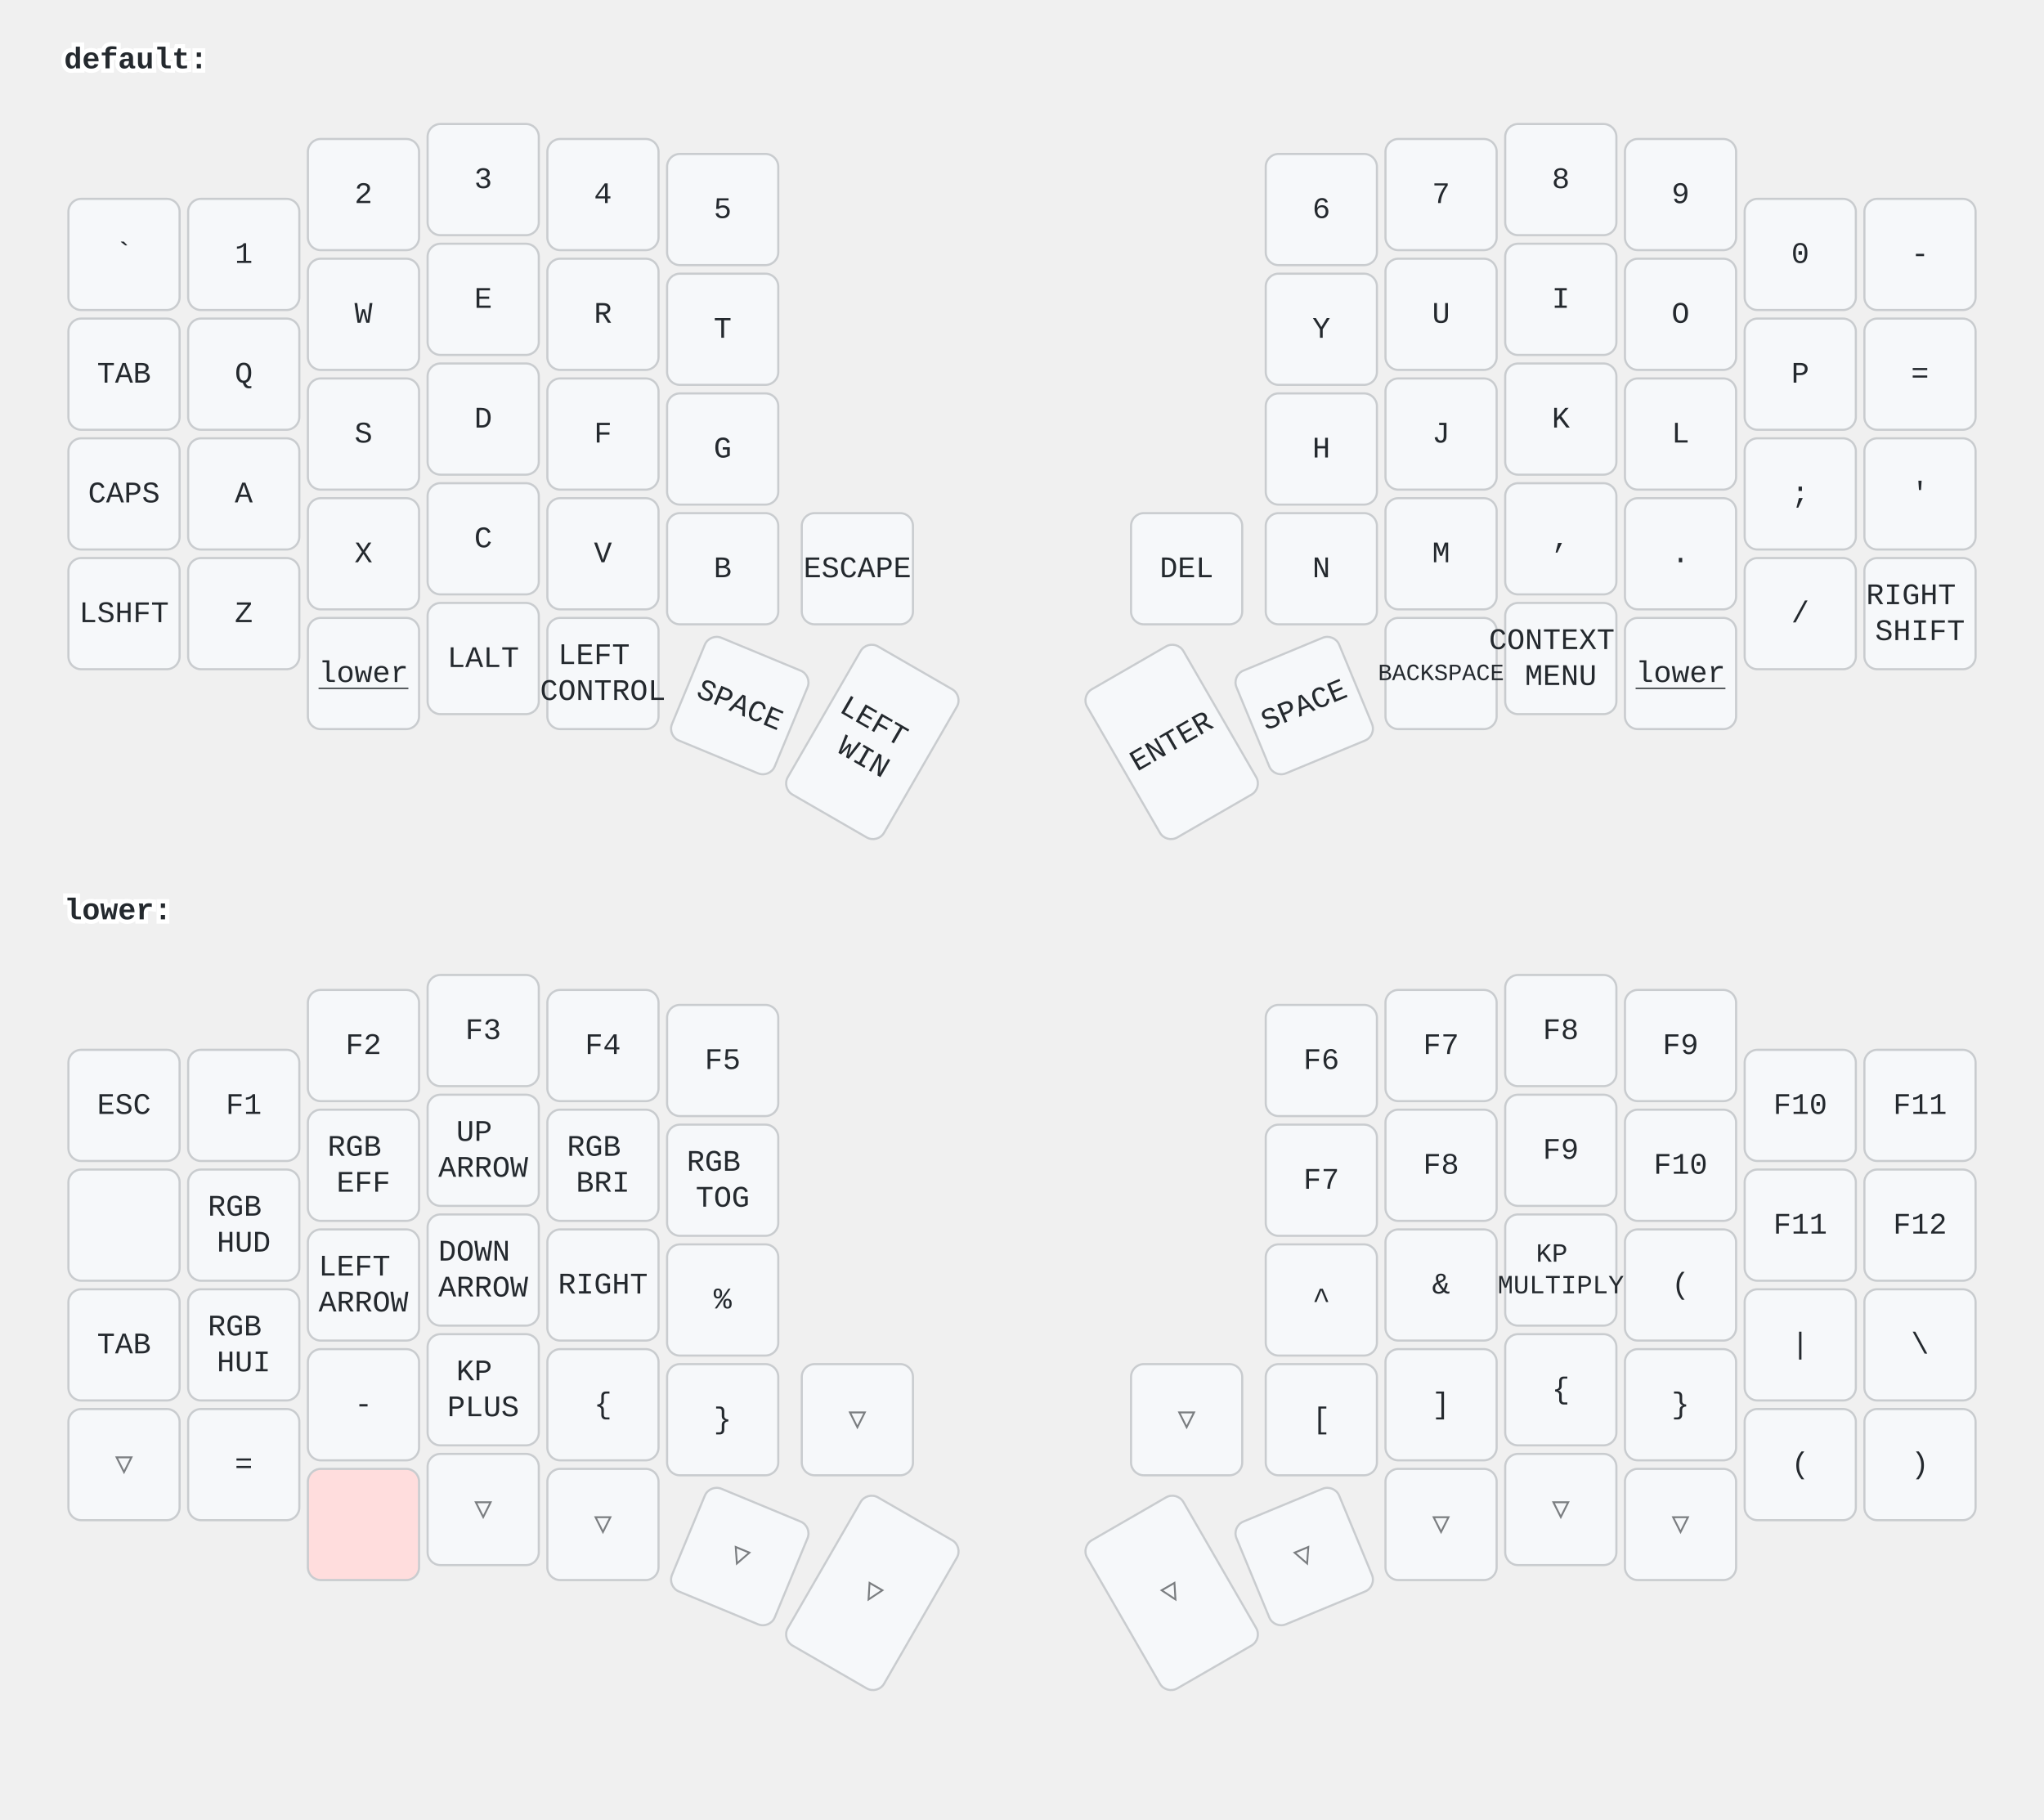
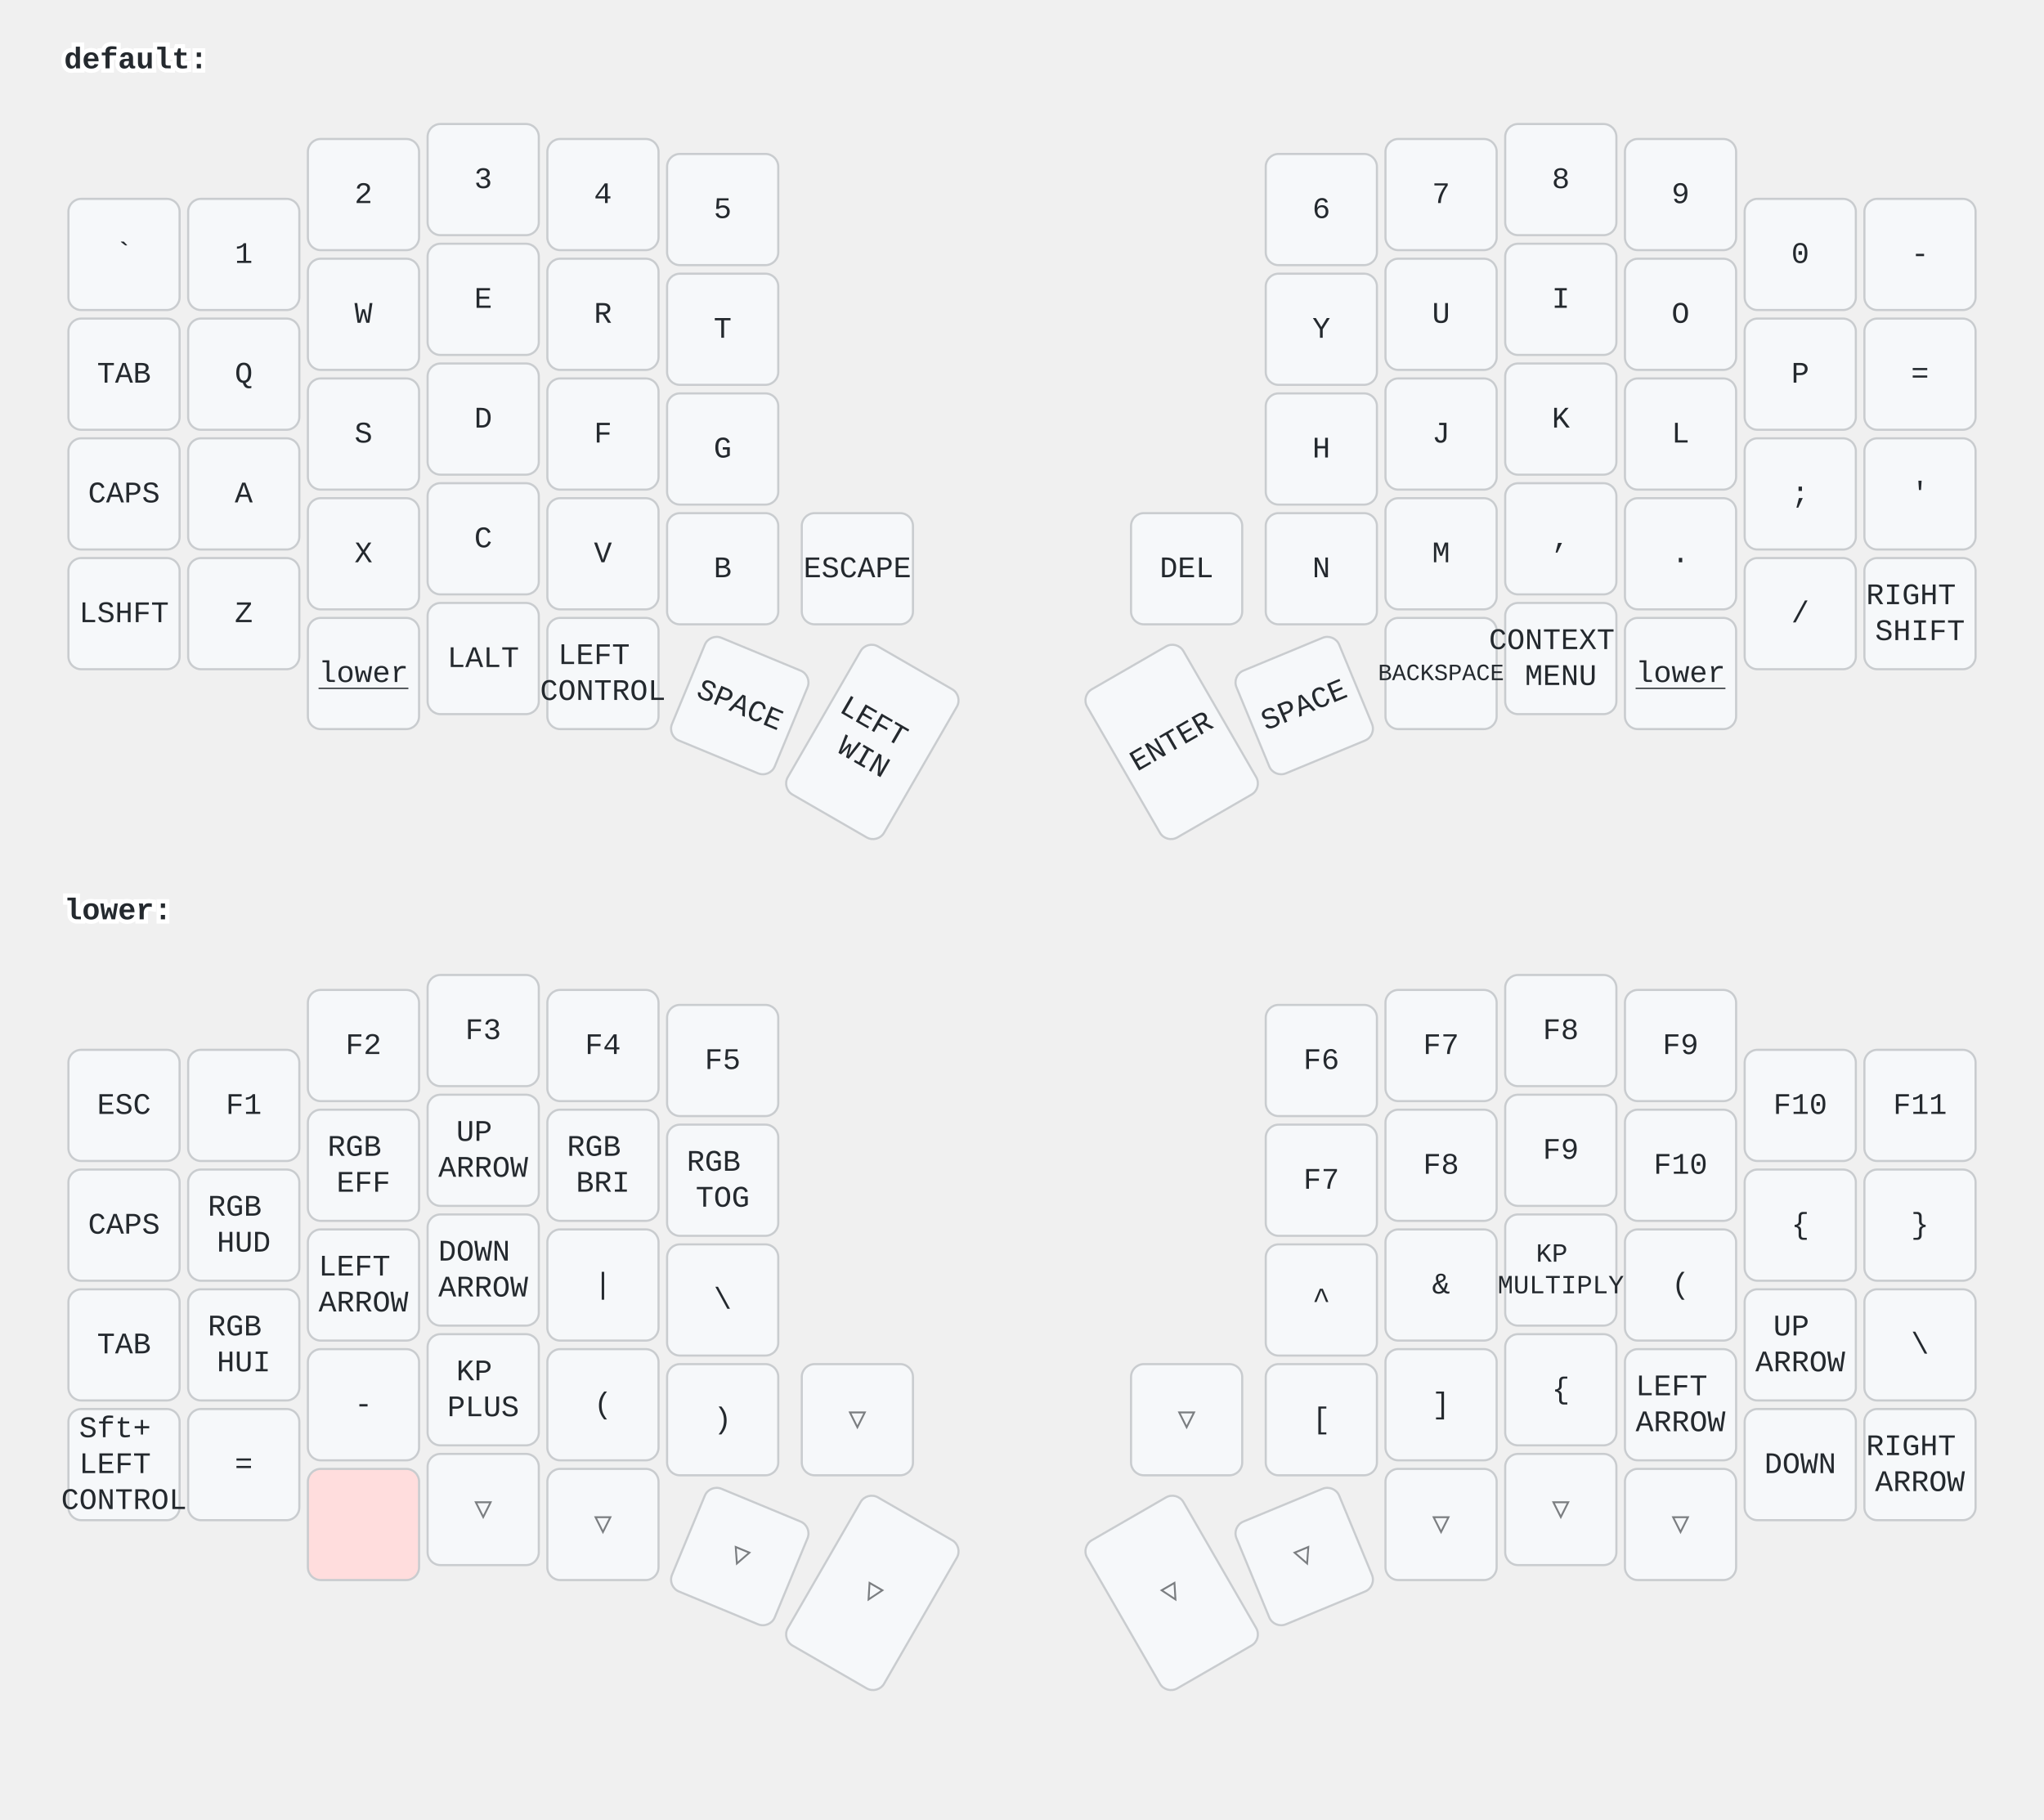
<svg xmlns="http://www.w3.org/2000/svg" width="956" height="851" viewBox="0 0 956 851" class="keymap">
  <style>/* inherit to force styles through use tags */
svg path {
    fill: inherit;
}

/* font and background color specifications */
svg.keymap {
    font-family: SFMono-Regular,Consolas,Liberation Mono,Menlo,monospace;
    font-size: 14px;
    font-kerning: normal;
    text-rendering: optimizeLegibility;
    fill: #24292e;
}

/* default key styling */
rect.key {
    fill: #f6f8fa;
}

rect.key, rect.combo {
    stroke: #c9cccf;
    stroke-width: 1;
}

/* default key side styling, only used is draw_key_sides is set */
rect.side {
    filter: brightness(90%);
}

/* color accent for combo boxes */
rect.combo, rect.combo-separate {
    fill: #cdf;
}

/* color accent for held keys */
rect.held, rect.combo.held {
    fill: #fdd;
}

/* color accent for ghost (optional) keys */
rect.ghost, rect.combo.ghost {
    stroke-dasharray: 4, 4;
    stroke-width: 2;
}

text {
    text-anchor: middle;
    dominant-baseline: middle;
}

/* styling for layer labels */
text.label {
    font-weight: bold;
    text-anchor: start;
    stroke: white;
    stroke-width: 4;
    paint-order: stroke;
}

/* styling for optional footer */
text.footer {
    text-anchor: end;
    dominant-baseline: auto;
    stroke: white;
    stroke-width: 4;
    paint-order: stroke;
}

/* styling for combo tap, and key non-tap label text */
text.combo, text.hold, text.shifted, text.left, text.right, text.tl, text.tr, text.bl, text.br {
    font-size: 11px;
}

text.hold, text.bl, text.br {
    text-anchor: middle;
    dominant-baseline: auto;
}

text.shifted, text.tl, text.tr {
    text-anchor: middle;
    dominant-baseline: hanging;
}

text.left, text.tl, text.bl {
    text-anchor: start;
}

text.right, text.tr, text.br {
    text-anchor: end;
}

text.layer-activator {
    text-decoration: underline;
}

/* styling for hold/shifted label text in combo box */
text.combo.hold, text.combo.shifted, text.combo.left, text.combo.right {
    font-size: 8px;
}

/* lighter symbol for transparent keys */
text.trans {
    fill: #7b7e81;
}

/* styling for combo dendrons */
path.combo {
    stroke-width: 1;
    stroke: gray;
    fill: none;
}

/* Start Tabler Icons Cleanup */
/* cannot use height/width with glyphs */
.icon-tabler &gt; path {
    fill: inherit;
    stroke: inherit;
    stroke-width: 2;
}
/* hide tabler's default box */
.icon-tabler &gt; path[stroke="none"][fill="none"] {
    visibility: hidden;
}
/* End Tabler Icons Cleanup */
</style>
  <g transform="translate(30, 0)" class="layer-default">
    <text x="0" y="28" class="label" id="default">default:</text>
    <g transform="translate(0, 56)">
      <g transform="translate(28, 63)" class="key keypos-0">
        <rect rx="6" ry="6" x="-26" y="-26" width="52" height="52" class="key" />
        <text x="0" y="0" class="key tap">`</text>
      </g>
      <g transform="translate(84, 63)" class="key keypos-1">
        <rect rx="6" ry="6" x="-26" y="-26" width="52" height="52" class="key" />
        <text x="0" y="0" class="key tap">1</text>
      </g>
      <g transform="translate(140, 35)" class="key keypos-2">
        <rect rx="6" ry="6" x="-26" y="-26" width="52" height="52" class="key" />
        <text x="0" y="0" class="key tap">2</text>
      </g>
      <g transform="translate(196, 28)" class="key keypos-3">
        <rect rx="6" ry="6" x="-26" y="-26" width="52" height="52" class="key" />
        <text x="0" y="0" class="key tap">3</text>
      </g>
      <g transform="translate(252, 35)" class="key keypos-4">
        <rect rx="6" ry="6" x="-26" y="-26" width="52" height="52" class="key" />
        <text x="0" y="0" class="key tap">4</text>
      </g>
      <g transform="translate(308, 42)" class="key keypos-5">
        <rect rx="6" ry="6" x="-26" y="-26" width="52" height="52" class="key" />
        <text x="0" y="0" class="key tap">5</text>
      </g>
      <g transform="translate(588, 42)" class="key keypos-6">
        <rect rx="6" ry="6" x="-26" y="-26" width="52" height="52" class="key" />
        <text x="0" y="0" class="key tap">6</text>
      </g>
      <g transform="translate(644, 35)" class="key keypos-7">
        <rect rx="6" ry="6" x="-26" y="-26" width="52" height="52" class="key" />
        <text x="0" y="0" class="key tap">7</text>
      </g>
      <g transform="translate(700, 28)" class="key keypos-8">
        <rect rx="6" ry="6" x="-26" y="-26" width="52" height="52" class="key" />
        <text x="0" y="0" class="key tap">8</text>
      </g>
      <g transform="translate(756, 35)" class="key keypos-9">
        <rect rx="6" ry="6" x="-26" y="-26" width="52" height="52" class="key" />
        <text x="0" y="0" class="key tap">9</text>
      </g>
      <g transform="translate(812, 63)" class="key keypos-10">
        <rect rx="6" ry="6" x="-26" y="-26" width="52" height="52" class="key" />
        <text x="0" y="0" class="key tap">0</text>
      </g>
      <g transform="translate(868, 63)" class="key keypos-11">
        <rect rx="6" ry="6" x="-26" y="-26" width="52" height="52" class="key" />
        <text x="0" y="0" class="key tap">-</text>
      </g>
      <g transform="translate(28, 119)" class="key keypos-12">
        <rect rx="6" ry="6" x="-26" y="-26" width="52" height="52" class="key" />
        <text x="0" y="0" class="key tap">TAB</text>
      </g>
      <g transform="translate(84, 119)" class="key keypos-13">
        <rect rx="6" ry="6" x="-26" y="-26" width="52" height="52" class="key" />
        <text x="0" y="0" class="key tap">Q</text>
      </g>
      <g transform="translate(140, 91)" class="key keypos-14">
        <rect rx="6" ry="6" x="-26" y="-26" width="52" height="52" class="key" />
        <text x="0" y="0" class="key tap">W</text>
      </g>
      <g transform="translate(196, 84)" class="key keypos-15">
        <rect rx="6" ry="6" x="-26" y="-26" width="52" height="52" class="key" />
        <text x="0" y="0" class="key tap">E</text>
      </g>
      <g transform="translate(252, 91)" class="key keypos-16">
        <rect rx="6" ry="6" x="-26" y="-26" width="52" height="52" class="key" />
        <text x="0" y="0" class="key tap">R</text>
      </g>
      <g transform="translate(308, 98)" class="key keypos-17">
        <rect rx="6" ry="6" x="-26" y="-26" width="52" height="52" class="key" />
        <text x="0" y="0" class="key tap">T</text>
      </g>
      <g transform="translate(588, 98)" class="key keypos-18">
        <rect rx="6" ry="6" x="-26" y="-26" width="52" height="52" class="key" />
        <text x="0" y="0" class="key tap">Y</text>
      </g>
      <g transform="translate(644, 91)" class="key keypos-19">
        <rect rx="6" ry="6" x="-26" y="-26" width="52" height="52" class="key" />
        <text x="0" y="0" class="key tap">U</text>
      </g>
      <g transform="translate(700, 84)" class="key keypos-20">
        <rect rx="6" ry="6" x="-26" y="-26" width="52" height="52" class="key" />
        <text x="0" y="0" class="key tap">I</text>
      </g>
      <g transform="translate(756, 91)" class="key keypos-21">
        <rect rx="6" ry="6" x="-26" y="-26" width="52" height="52" class="key" />
        <text x="0" y="0" class="key tap">O</text>
      </g>
      <g transform="translate(812, 119)" class="key keypos-22">
        <rect rx="6" ry="6" x="-26" y="-26" width="52" height="52" class="key" />
        <text x="0" y="0" class="key tap">P</text>
      </g>
      <g transform="translate(868, 119)" class="key keypos-23">
        <rect rx="6" ry="6" x="-26" y="-26" width="52" height="52" class="key" />
        <text x="0" y="0" class="key tap">=</text>
      </g>
      <g transform="translate(28, 175)" class="key keypos-24">
        <rect rx="6" ry="6" x="-26" y="-26" width="52" height="52" class="key" />
        <text x="0" y="0" class="key tap">CAPS</text>
      </g>
      <g transform="translate(84, 175)" class="key keypos-25">
        <rect rx="6" ry="6" x="-26" y="-26" width="52" height="52" class="key" />
        <text x="0" y="0" class="key tap">A</text>
      </g>
      <g transform="translate(140, 147)" class="key keypos-26">
        <rect rx="6" ry="6" x="-26" y="-26" width="52" height="52" class="key" />
        <text x="0" y="0" class="key tap">S</text>
      </g>
      <g transform="translate(196, 140)" class="key keypos-27">
        <rect rx="6" ry="6" x="-26" y="-26" width="52" height="52" class="key" />
        <text x="0" y="0" class="key tap">D</text>
      </g>
      <g transform="translate(252, 147)" class="key keypos-28">
        <rect rx="6" ry="6" x="-26" y="-26" width="52" height="52" class="key" />
        <text x="0" y="0" class="key tap">F</text>
      </g>
      <g transform="translate(308, 154)" class="key keypos-29">
        <rect rx="6" ry="6" x="-26" y="-26" width="52" height="52" class="key" />
        <text x="0" y="0" class="key tap">G</text>
      </g>
      <g transform="translate(588, 154)" class="key keypos-30">
        <rect rx="6" ry="6" x="-26" y="-26" width="52" height="52" class="key" />
        <text x="0" y="0" class="key tap">H</text>
      </g>
      <g transform="translate(644, 147)" class="key keypos-31">
        <rect rx="6" ry="6" x="-26" y="-26" width="52" height="52" class="key" />
        <text x="0" y="0" class="key tap">J</text>
      </g>
      <g transform="translate(700, 140)" class="key keypos-32">
        <rect rx="6" ry="6" x="-26" y="-26" width="52" height="52" class="key" />
        <text x="0" y="0" class="key tap">K</text>
      </g>
      <g transform="translate(756, 147)" class="key keypos-33">
        <rect rx="6" ry="6" x="-26" y="-26" width="52" height="52" class="key" />
        <text x="0" y="0" class="key tap">L</text>
      </g>
      <g transform="translate(812, 175)" class="key keypos-34">
        <rect rx="6" ry="6" x="-26" y="-26" width="52" height="52" class="key" />
        <text x="0" y="0" class="key tap">;</text>
      </g>
      <g transform="translate(868, 175)" class="key keypos-35">
        <rect rx="6" ry="6" x="-26" y="-26" width="52" height="52" class="key" />
        <text x="0" y="0" class="key tap">'</text>
      </g>
      <g transform="translate(28, 231)" class="key keypos-36">
        <rect rx="6" ry="6" x="-26" y="-26" width="52" height="52" class="key" />
        <text x="0" y="0" class="key tap">LSHFT</text>
      </g>
      <g transform="translate(84, 231)" class="key keypos-37">
        <rect rx="6" ry="6" x="-26" y="-26" width="52" height="52" class="key" />
        <text x="0" y="0" class="key tap">Z</text>
      </g>
      <g transform="translate(140, 203)" class="key keypos-38">
        <rect rx="6" ry="6" x="-26" y="-26" width="52" height="52" class="key" />
        <text x="0" y="0" class="key tap">X</text>
      </g>
      <g transform="translate(196, 196)" class="key keypos-39">
        <rect rx="6" ry="6" x="-26" y="-26" width="52" height="52" class="key" />
        <text x="0" y="0" class="key tap">C</text>
      </g>
      <g transform="translate(252, 203)" class="key keypos-40">
        <rect rx="6" ry="6" x="-26" y="-26" width="52" height="52" class="key" />
        <text x="0" y="0" class="key tap">V</text>
      </g>
      <g transform="translate(308, 210)" class="key keypos-41">
        <rect rx="6" ry="6" x="-26" y="-26" width="52" height="52" class="key" />
        <text x="0" y="0" class="key tap">B</text>
      </g>
      <g transform="translate(371, 210)" class="key keypos-42">
        <rect rx="6" ry="6" x="-26" y="-26" width="52" height="52" class="key" />
        <text x="0" y="0" class="key tap">ESCAPE</text>
      </g>
      <g transform="translate(525, 210)" class="key keypos-43">
        <rect rx="6" ry="6" x="-26" y="-26" width="52" height="52" class="key" />
        <text x="0" y="0" class="key tap">DEL</text>
      </g>
      <g transform="translate(588, 210)" class="key keypos-44">
        <rect rx="6" ry="6" x="-26" y="-26" width="52" height="52" class="key" />
        <text x="0" y="0" class="key tap">N</text>
      </g>
      <g transform="translate(644, 203)" class="key keypos-45">
        <rect rx="6" ry="6" x="-26" y="-26" width="52" height="52" class="key" />
        <text x="0" y="0" class="key tap">M</text>
      </g>
      <g transform="translate(700, 196)" class="key keypos-46">
        <rect rx="6" ry="6" x="-26" y="-26" width="52" height="52" class="key" />
        <text x="0" y="0" class="key tap">,</text>
      </g>
      <g transform="translate(756, 203)" class="key keypos-47">
        <rect rx="6" ry="6" x="-26" y="-26" width="52" height="52" class="key" />
        <text x="0" y="0" class="key tap">.</text>
      </g>
      <g transform="translate(812, 231)" class="key keypos-48">
        <rect rx="6" ry="6" x="-26" y="-26" width="52" height="52" class="key" />
        <text x="0" y="0" class="key tap">/</text>
      </g>
      <g transform="translate(868, 231)" class="key keypos-49">
        <rect rx="6" ry="6" x="-26" y="-26" width="52" height="52" class="key" />
        <text x="0" y="0" class="key tap">
          <tspan x="0" dy="-0.6em">RIGHT</tspan>
          <tspan x="0" dy="1.2em">SHIFT</tspan>
        </text>
      </g>
      <g transform="translate(140, 259)" class="key keypos-50">
        <rect rx="6" ry="6" x="-26" y="-26" width="52" height="52" class="key" />
        <a href="#lower">
          <text x="0" y="0" class="key tap layer-activator">lower</text>
        </a>
      </g>
      <g transform="translate(196, 252)" class="key keypos-51">
        <rect rx="6" ry="6" x="-26" y="-26" width="52" height="52" class="key" />
        <text x="0" y="0" class="key tap">LALT</text>
      </g>
      <g transform="translate(252, 259)" class="key keypos-52">
        <rect rx="6" ry="6" x="-26" y="-26" width="52" height="52" class="key" />
        <text x="0" y="0" class="key tap">
          <tspan x="0" dy="-0.6em">LEFT</tspan>
          <tspan x="0" dy="1.2em">CONTROL</tspan>
        </text>
      </g>
      <g transform="translate(316, 274) rotate(22.5)" class="key keypos-53">
        <rect rx="6" ry="6" x="-26" y="-26" width="52" height="52" class="key" />
        <text x="0" y="0" class="key tap">SPACE</text>
      </g>
      <g transform="translate(378, 291) rotate(30.0)" class="key keypos-54">
        <rect rx="6" ry="6" x="-26" y="-40" width="52" height="80" class="key" />
        <text x="0" y="0" class="key tap">
          <tspan x="0" dy="-0.6em">LEFT</tspan>
          <tspan x="0" dy="1.2em">WIN</tspan>
        </text>
      </g>
      <g transform="translate(518, 291) rotate(-30.0)" class="key keypos-55">
        <rect rx="6" ry="6" x="-26" y="-40" width="52" height="80" class="key" />
        <text x="0" y="0" class="key tap">ENTER</text>
      </g>
      <g transform="translate(580, 274) rotate(-22.5)" class="key keypos-56">
        <rect rx="6" ry="6" x="-26" y="-26" width="52" height="52" class="key" />
        <text x="0" y="0" class="key tap">SPACE</text>
      </g>
      <g transform="translate(644, 259)" class="key keypos-57">
        <rect rx="6" ry="6" x="-26" y="-26" width="52" height="52" class="key" />
        <text x="0" y="0" class="key tap">
          <tspan style="font-size: 78%">BACKSPACE</tspan>
        </text>
      </g>
      <g transform="translate(700, 252)" class="key keypos-58">
        <rect rx="6" ry="6" x="-26" y="-26" width="52" height="52" class="key" />
        <text x="0" y="0" class="key tap">
          <tspan x="0" dy="-0.6em">CONTEXT</tspan>
          <tspan x="0" dy="1.2em">MENU</tspan>
        </text>
      </g>
      <g transform="translate(756, 259)" class="key keypos-59">
        <rect rx="6" ry="6" x="-26" y="-26" width="52" height="52" class="key" />
        <a href="#lower">
          <text x="0" y="0" class="key tap layer-activator">lower</text>
        </a>
      </g>
    </g>
  </g>
  <g transform="translate(30, 398)" class="layer-lower">
    <text x="0" y="28" class="label" id="lower">lower:</text>
    <g transform="translate(0, 56)">
      <g transform="translate(28, 63)" class="key keypos-0">
        <rect rx="6" ry="6" x="-26" y="-26" width="52" height="52" class="key" />
        <text x="0" y="0" class="key tap">ESC</text>
      </g>
      <g transform="translate(84, 63)" class="key keypos-1">
        <rect rx="6" ry="6" x="-26" y="-26" width="52" height="52" class="key" />
        <text x="0" y="0" class="key tap">F1</text>
      </g>
      <g transform="translate(140, 35)" class="key keypos-2">
        <rect rx="6" ry="6" x="-26" y="-26" width="52" height="52" class="key" />
        <text x="0" y="0" class="key tap">F2</text>
      </g>
      <g transform="translate(196, 28)" class="key keypos-3">
        <rect rx="6" ry="6" x="-26" y="-26" width="52" height="52" class="key" />
        <text x="0" y="0" class="key tap">F3</text>
      </g>
      <g transform="translate(252, 35)" class="key keypos-4">
        <rect rx="6" ry="6" x="-26" y="-26" width="52" height="52" class="key" />
        <text x="0" y="0" class="key tap">F4</text>
      </g>
      <g transform="translate(308, 42)" class="key keypos-5">
        <rect rx="6" ry="6" x="-26" y="-26" width="52" height="52" class="key" />
        <text x="0" y="0" class="key tap">F5</text>
      </g>
      <g transform="translate(588, 42)" class="key keypos-6">
        <rect rx="6" ry="6" x="-26" y="-26" width="52" height="52" class="key" />
        <text x="0" y="0" class="key tap">F6</text>
      </g>
      <g transform="translate(644, 35)" class="key keypos-7">
        <rect rx="6" ry="6" x="-26" y="-26" width="52" height="52" class="key" />
        <text x="0" y="0" class="key tap">F7</text>
      </g>
      <g transform="translate(700, 28)" class="key keypos-8">
        <rect rx="6" ry="6" x="-26" y="-26" width="52" height="52" class="key" />
        <text x="0" y="0" class="key tap">F8</text>
      </g>
      <g transform="translate(756, 35)" class="key keypos-9">
        <rect rx="6" ry="6" x="-26" y="-26" width="52" height="52" class="key" />
        <text x="0" y="0" class="key tap">F9</text>
      </g>
      <g transform="translate(812, 63)" class="key keypos-10">
        <rect rx="6" ry="6" x="-26" y="-26" width="52" height="52" class="key" />
        <text x="0" y="0" class="key tap">F10</text>
      </g>
      <g transform="translate(868, 63)" class="key keypos-11">
        <rect rx="6" ry="6" x="-26" y="-26" width="52" height="52" class="key" />
        <text x="0" y="0" class="key tap">F11</text>
      </g>
      <g transform="translate(28, 119)" class="key keypos-12">
        <rect rx="6" ry="6" x="-26" y="-26" width="52" height="52" class="key" />
+         <text x="0" y="0" class="key tap">CAPS</text>
      </g>
      <g transform="translate(84, 119)" class="key keypos-13">
        <rect rx="6" ry="6" x="-26" y="-26" width="52" height="52" class="key" />
        <text x="0" y="0" class="key tap">
          <tspan x="0" dy="-0.6em">RGB</tspan>
          <tspan x="0" dy="1.2em">HUD</tspan>
        </text>
      </g>
      <g transform="translate(140, 91)" class="key keypos-14">
        <rect rx="6" ry="6" x="-26" y="-26" width="52" height="52" class="key" />
        <text x="0" y="0" class="key tap">
          <tspan x="0" dy="-0.6em">RGB</tspan>
          <tspan x="0" dy="1.2em">EFF</tspan>
        </text>
      </g>
      <g transform="translate(196, 84)" class="key keypos-15">
        <rect rx="6" ry="6" x="-26" y="-26" width="52" height="52" class="key" />
        <text x="0" y="0" class="key tap">
          <tspan x="0" dy="-0.6em">UP</tspan>
          <tspan x="0" dy="1.2em">ARROW</tspan>
        </text>
      </g>
      <g transform="translate(252, 91)" class="key keypos-16">
        <rect rx="6" ry="6" x="-26" y="-26" width="52" height="52" class="key" />
        <text x="0" y="0" class="key tap">
          <tspan x="0" dy="-0.6em">RGB</tspan>
          <tspan x="0" dy="1.2em">BRI</tspan>
        </text>
      </g>
      <g transform="translate(308, 98)" class="key keypos-17">
        <rect rx="6" ry="6" x="-26" y="-26" width="52" height="52" class="key" />
        <text x="0" y="0" class="key tap">
          <tspan x="0" dy="-0.6em">RGB</tspan>
          <tspan x="0" dy="1.2em">TOG</tspan>
        </text>
      </g>
      <g transform="translate(588, 98)" class="key keypos-18">
        <rect rx="6" ry="6" x="-26" y="-26" width="52" height="52" class="key" />
        <text x="0" y="0" class="key tap">F7</text>
      </g>
      <g transform="translate(644, 91)" class="key keypos-19">
        <rect rx="6" ry="6" x="-26" y="-26" width="52" height="52" class="key" />
        <text x="0" y="0" class="key tap">F8</text>
      </g>
      <g transform="translate(700, 84)" class="key keypos-20">
        <rect rx="6" ry="6" x="-26" y="-26" width="52" height="52" class="key" />
        <text x="0" y="0" class="key tap">F9</text>
      </g>
      <g transform="translate(756, 91)" class="key keypos-21">
        <rect rx="6" ry="6" x="-26" y="-26" width="52" height="52" class="key" />
        <text x="0" y="0" class="key tap">F10</text>
      </g>
      <g transform="translate(812, 119)" class="key keypos-22">
        <rect rx="6" ry="6" x="-26" y="-26" width="52" height="52" class="key" />
-         <text x="0" y="0" class="key tap">F11</text>
+         <text x="0" y="0" class="key tap">{</text>
      </g>
      <g transform="translate(868, 119)" class="key keypos-23">
        <rect rx="6" ry="6" x="-26" y="-26" width="52" height="52" class="key" />
-         <text x="0" y="0" class="key tap">F12</text>
+         <text x="0" y="0" class="key tap">}</text>
      </g>
      <g transform="translate(28, 175)" class="key keypos-24">
        <rect rx="6" ry="6" x="-26" y="-26" width="52" height="52" class="key" />
        <text x="0" y="0" class="key tap">TAB</text>
      </g>
      <g transform="translate(84, 175)" class="key keypos-25">
        <rect rx="6" ry="6" x="-26" y="-26" width="52" height="52" class="key" />
        <text x="0" y="0" class="key tap">
          <tspan x="0" dy="-0.6em">RGB</tspan>
          <tspan x="0" dy="1.2em">HUI</tspan>
        </text>
      </g>
      <g transform="translate(140, 147)" class="key keypos-26">
        <rect rx="6" ry="6" x="-26" y="-26" width="52" height="52" class="key" />
        <text x="0" y="0" class="key tap">
          <tspan x="0" dy="-0.6em">LEFT</tspan>
          <tspan x="0" dy="1.2em">ARROW</tspan>
        </text>
      </g>
      <g transform="translate(196, 140)" class="key keypos-27">
        <rect rx="6" ry="6" x="-26" y="-26" width="52" height="52" class="key" />
        <text x="0" y="0" class="key tap">
          <tspan x="0" dy="-0.6em">DOWN</tspan>
          <tspan x="0" dy="1.2em">ARROW</tspan>
        </text>
      </g>
      <g transform="translate(252, 147)" class="key keypos-28">
        <rect rx="6" ry="6" x="-26" y="-26" width="52" height="52" class="key" />
-         <text x="0" y="0" class="key tap">RIGHT</text>
+         <text x="0" y="0" class="key tap">|</text>
      </g>
      <g transform="translate(308, 154)" class="key keypos-29">
        <rect rx="6" ry="6" x="-26" y="-26" width="52" height="52" class="key" />
-         <text x="0" y="0" class="key tap">%</text>
+         <text x="0" y="0" class="key tap">\</text>
      </g>
      <g transform="translate(588, 154)" class="key keypos-30">
        <rect rx="6" ry="6" x="-26" y="-26" width="52" height="52" class="key" />
        <text x="0" y="0" class="key tap">^</text>
      </g>
      <g transform="translate(644, 147)" class="key keypos-31">
        <rect rx="6" ry="6" x="-26" y="-26" width="52" height="52" class="key" />
        <text x="0" y="0" class="key tap">&amp;</text>
      </g>
      <g transform="translate(700, 140)" class="key keypos-32">
        <rect rx="6" ry="6" x="-26" y="-26" width="52" height="52" class="key" />
        <text x="0" y="0" class="key tap">
          <tspan x="0" dy="-0.6em" style="font-size: 88%">KP</tspan>
          <tspan x="0" dy="1.2em" style="font-size: 88%">MULTIPLY</tspan>
        </text>
      </g>
      <g transform="translate(756, 147)" class="key keypos-33">
        <rect rx="6" ry="6" x="-26" y="-26" width="52" height="52" class="key" />
        <text x="0" y="0" class="key tap">(</text>
      </g>
      <g transform="translate(812, 175)" class="key keypos-34">
        <rect rx="6" ry="6" x="-26" y="-26" width="52" height="52" class="key" />
-         <text x="0" y="0" class="key tap">|</text>
+         <text x="0" y="0" class="key tap">
+           <tspan x="0" dy="-0.6em">UP</tspan>
+           <tspan x="0" dy="1.2em">ARROW</tspan>
+         </text>
      </g>
      <g transform="translate(868, 175)" class="key keypos-35">
        <rect rx="6" ry="6" x="-26" y="-26" width="52" height="52" class="key" />
        <text x="0" y="0" class="key tap">\</text>
      </g>
-       <g transform="translate(28, 231)" class="key trans keypos-36">
-         <rect rx="6" ry="6" x="-26" y="-26" width="52" height="52" class="key trans" />
-         <text x="0" y="0" class="key trans tap">▽</text>
+       <g transform="translate(28, 231)" class="key keypos-36">
+         <rect rx="6" ry="6" x="-26" y="-26" width="52" height="52" class="key" />
+         <text x="0" y="0" class="key tap">
+           <tspan x="0" dy="-1.2em">Sft+</tspan>
+           <tspan x="0" dy="1.2em">LEFT</tspan>
+           <tspan x="0" dy="1.2em">CONTROL</tspan>
+         </text>
      </g>
      <g transform="translate(84, 231)" class="key keypos-37">
        <rect rx="6" ry="6" x="-26" y="-26" width="52" height="52" class="key" />
        <text x="0" y="0" class="key tap">=</text>
      </g>
      <g transform="translate(140, 203)" class="key keypos-38">
        <rect rx="6" ry="6" x="-26" y="-26" width="52" height="52" class="key" />
        <text x="0" y="0" class="key tap">-</text>
      </g>
      <g transform="translate(196, 196)" class="key keypos-39">
        <rect rx="6" ry="6" x="-26" y="-26" width="52" height="52" class="key" />
        <text x="0" y="0" class="key tap">
          <tspan x="0" dy="-0.6em">KP</tspan>
          <tspan x="0" dy="1.2em">PLUS</tspan>
        </text>
      </g>
      <g transform="translate(252, 203)" class="key keypos-40">
        <rect rx="6" ry="6" x="-26" y="-26" width="52" height="52" class="key" />
+         <text x="0" y="0" class="key tap">(</text>
+       </g>
+       <g transform="translate(308, 210)" class="key keypos-41">
+         <rect rx="6" ry="6" x="-26" y="-26" width="52" height="52" class="key" />
+         <text x="0" y="0" class="key tap">)</text>
+       </g>
+       <g transform="translate(371, 210)" class="key trans keypos-42">
+         <rect rx="6" ry="6" x="-26" y="-26" width="52" height="52" class="key trans" />
+         <text x="0" y="0" class="key trans tap">▽</text>
+       </g>
+       <g transform="translate(525, 210)" class="key trans keypos-43">
+         <rect rx="6" ry="6" x="-26" y="-26" width="52" height="52" class="key trans" />
+         <text x="0" y="0" class="key trans tap">▽</text>
+       </g>
+       <g transform="translate(588, 210)" class="key keypos-44">
+         <rect rx="6" ry="6" x="-26" y="-26" width="52" height="52" class="key" />
+         <text x="0" y="0" class="key tap">[</text>
+       </g>
+       <g transform="translate(644, 203)" class="key keypos-45">
+         <rect rx="6" ry="6" x="-26" y="-26" width="52" height="52" class="key" />
+         <text x="0" y="0" class="key tap">]</text>
+       </g>
+       <g transform="translate(700, 196)" class="key keypos-46">
+         <rect rx="6" ry="6" x="-26" y="-26" width="52" height="52" class="key" />
        <text x="0" y="0" class="key tap">{</text>
      </g>
-       <g transform="translate(308, 210)" class="key keypos-41">
-         <rect rx="6" ry="6" x="-26" y="-26" width="52" height="52" class="key" />
-         <text x="0" y="0" class="key tap">}</text>
-       </g>
-       <g transform="translate(371, 210)" class="key trans keypos-42">
-         <rect rx="6" ry="6" x="-26" y="-26" width="52" height="52" class="key trans" />
-         <text x="0" y="0" class="key trans tap">▽</text>
-       </g>
-       <g transform="translate(525, 210)" class="key trans keypos-43">
-         <rect rx="6" ry="6" x="-26" y="-26" width="52" height="52" class="key trans" />
-         <text x="0" y="0" class="key trans tap">▽</text>
-       </g>
-       <g transform="translate(588, 210)" class="key keypos-44">
-         <rect rx="6" ry="6" x="-26" y="-26" width="52" height="52" class="key" />
-         <text x="0" y="0" class="key tap">[</text>
-       </g>
-       <g transform="translate(644, 203)" class="key keypos-45">
-         <rect rx="6" ry="6" x="-26" y="-26" width="52" height="52" class="key" />
-         <text x="0" y="0" class="key tap">]</text>
-       </g>
-       <g transform="translate(700, 196)" class="key keypos-46">
-         <rect rx="6" ry="6" x="-26" y="-26" width="52" height="52" class="key" />
-         <text x="0" y="0" class="key tap">{</text>
-       </g>
      <g transform="translate(756, 203)" class="key keypos-47">
        <rect rx="6" ry="6" x="-26" y="-26" width="52" height="52" class="key" />
-         <text x="0" y="0" class="key tap">}</text>
+         <text x="0" y="0" class="key tap">
+           <tspan x="0" dy="-0.6em">LEFT</tspan>
+           <tspan x="0" dy="1.2em">ARROW</tspan>
+         </text>
      </g>
      <g transform="translate(812, 231)" class="key keypos-48">
        <rect rx="6" ry="6" x="-26" y="-26" width="52" height="52" class="key" />
-         <text x="0" y="0" class="key tap">(</text>
+         <text x="0" y="0" class="key tap">DOWN</text>
      </g>
      <g transform="translate(868, 231)" class="key keypos-49">
        <rect rx="6" ry="6" x="-26" y="-26" width="52" height="52" class="key" />
-         <text x="0" y="0" class="key tap">)</text>
+         <text x="0" y="0" class="key tap">
+           <tspan x="0" dy="-0.6em">RIGHT</tspan>
+           <tspan x="0" dy="1.2em">ARROW</tspan>
+         </text>
      </g>
      <g transform="translate(140, 259)" class="key held keypos-50">
        <rect rx="6" ry="6" x="-26" y="-26" width="52" height="52" class="key held" />
      </g>
      <g transform="translate(196, 252)" class="key trans keypos-51">
        <rect rx="6" ry="6" x="-26" y="-26" width="52" height="52" class="key trans" />
        <text x="0" y="0" class="key trans tap">▽</text>
      </g>
      <g transform="translate(252, 259)" class="key trans keypos-52">
        <rect rx="6" ry="6" x="-26" y="-26" width="52" height="52" class="key trans" />
        <text x="0" y="0" class="key trans tap">▽</text>
      </g>
      <g transform="translate(316, 274) rotate(22.5)" class="key trans keypos-53">
        <rect rx="6" ry="6" x="-26" y="-26" width="52" height="52" class="key trans" />
        <text x="0" y="0" class="key trans tap">▽</text>
      </g>
      <g transform="translate(378, 291) rotate(30.0)" class="key trans keypos-54">
        <rect rx="6" ry="6" x="-26" y="-40" width="52" height="80" class="key trans" />
        <text x="0" y="0" class="key trans tap">▽</text>
      </g>
      <g transform="translate(518, 291) rotate(-30.0)" class="key trans keypos-55">
        <rect rx="6" ry="6" x="-26" y="-40" width="52" height="80" class="key trans" />
        <text x="0" y="0" class="key trans tap">▽</text>
      </g>
      <g transform="translate(580, 274) rotate(-22.5)" class="key trans keypos-56">
        <rect rx="6" ry="6" x="-26" y="-26" width="52" height="52" class="key trans" />
        <text x="0" y="0" class="key trans tap">▽</text>
      </g>
      <g transform="translate(644, 259)" class="key trans keypos-57">
        <rect rx="6" ry="6" x="-26" y="-26" width="52" height="52" class="key trans" />
        <text x="0" y="0" class="key trans tap">▽</text>
      </g>
      <g transform="translate(700, 252)" class="key trans keypos-58">
        <rect rx="6" ry="6" x="-26" y="-26" width="52" height="52" class="key trans" />
        <text x="0" y="0" class="key trans tap">▽</text>
      </g>
      <g transform="translate(756, 259)" class="key trans keypos-59">
        <rect rx="6" ry="6" x="-26" y="-26" width="52" height="52" class="key trans" />
        <text x="0" y="0" class="key trans tap">▽</text>
      </g>
    </g>
  </g>
</svg>
